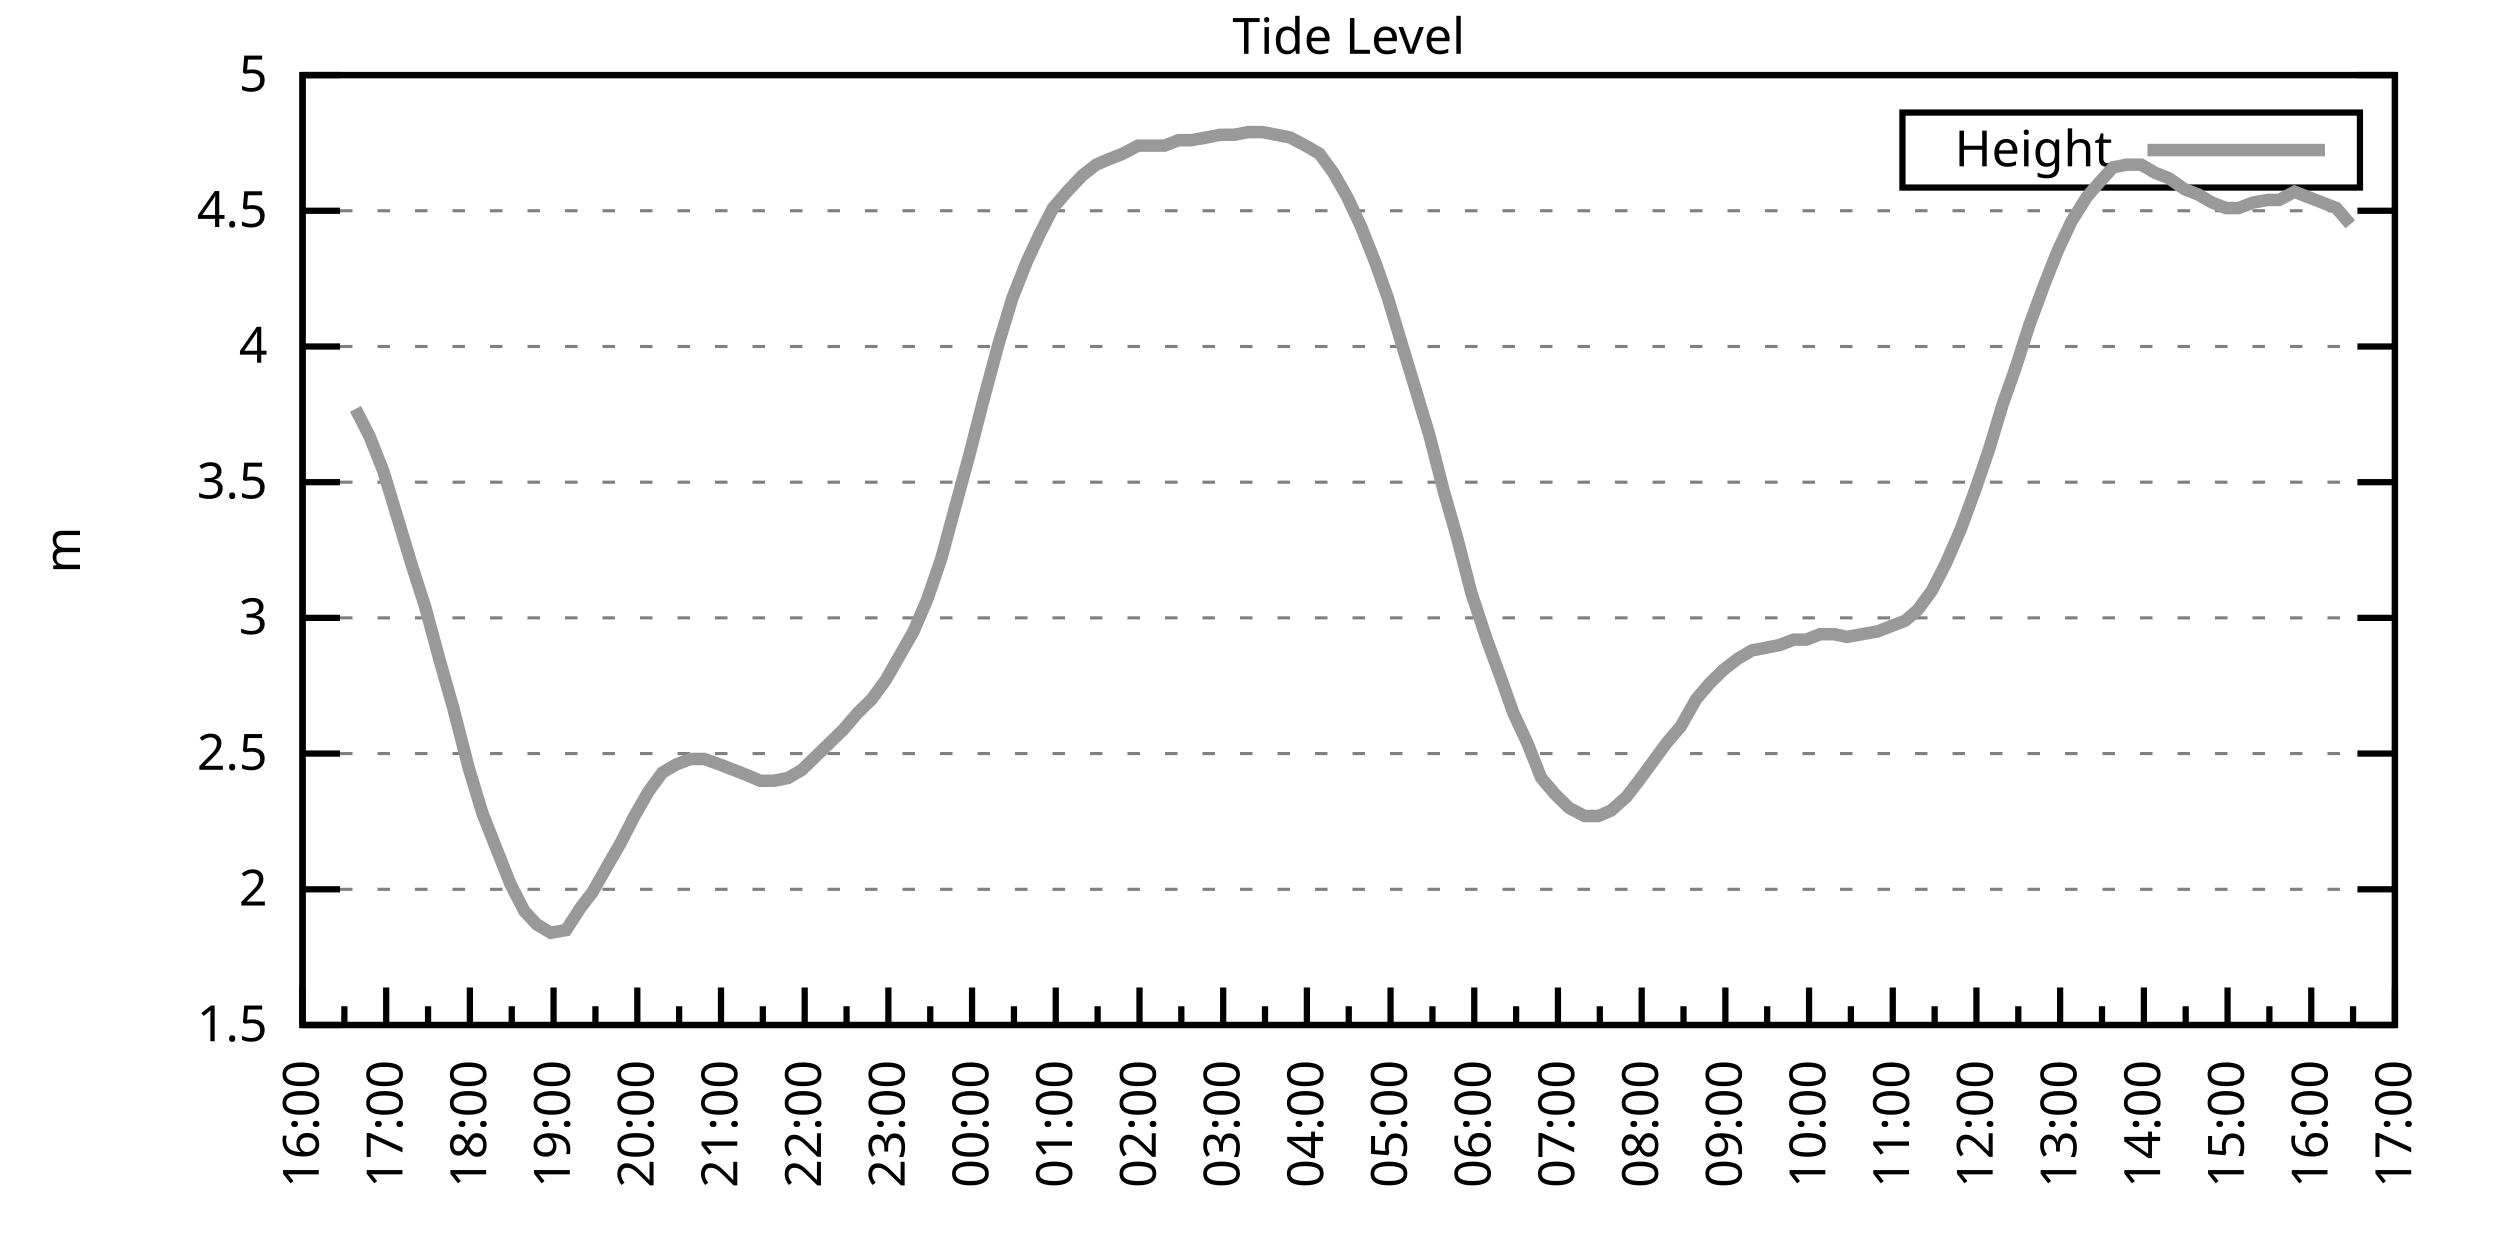
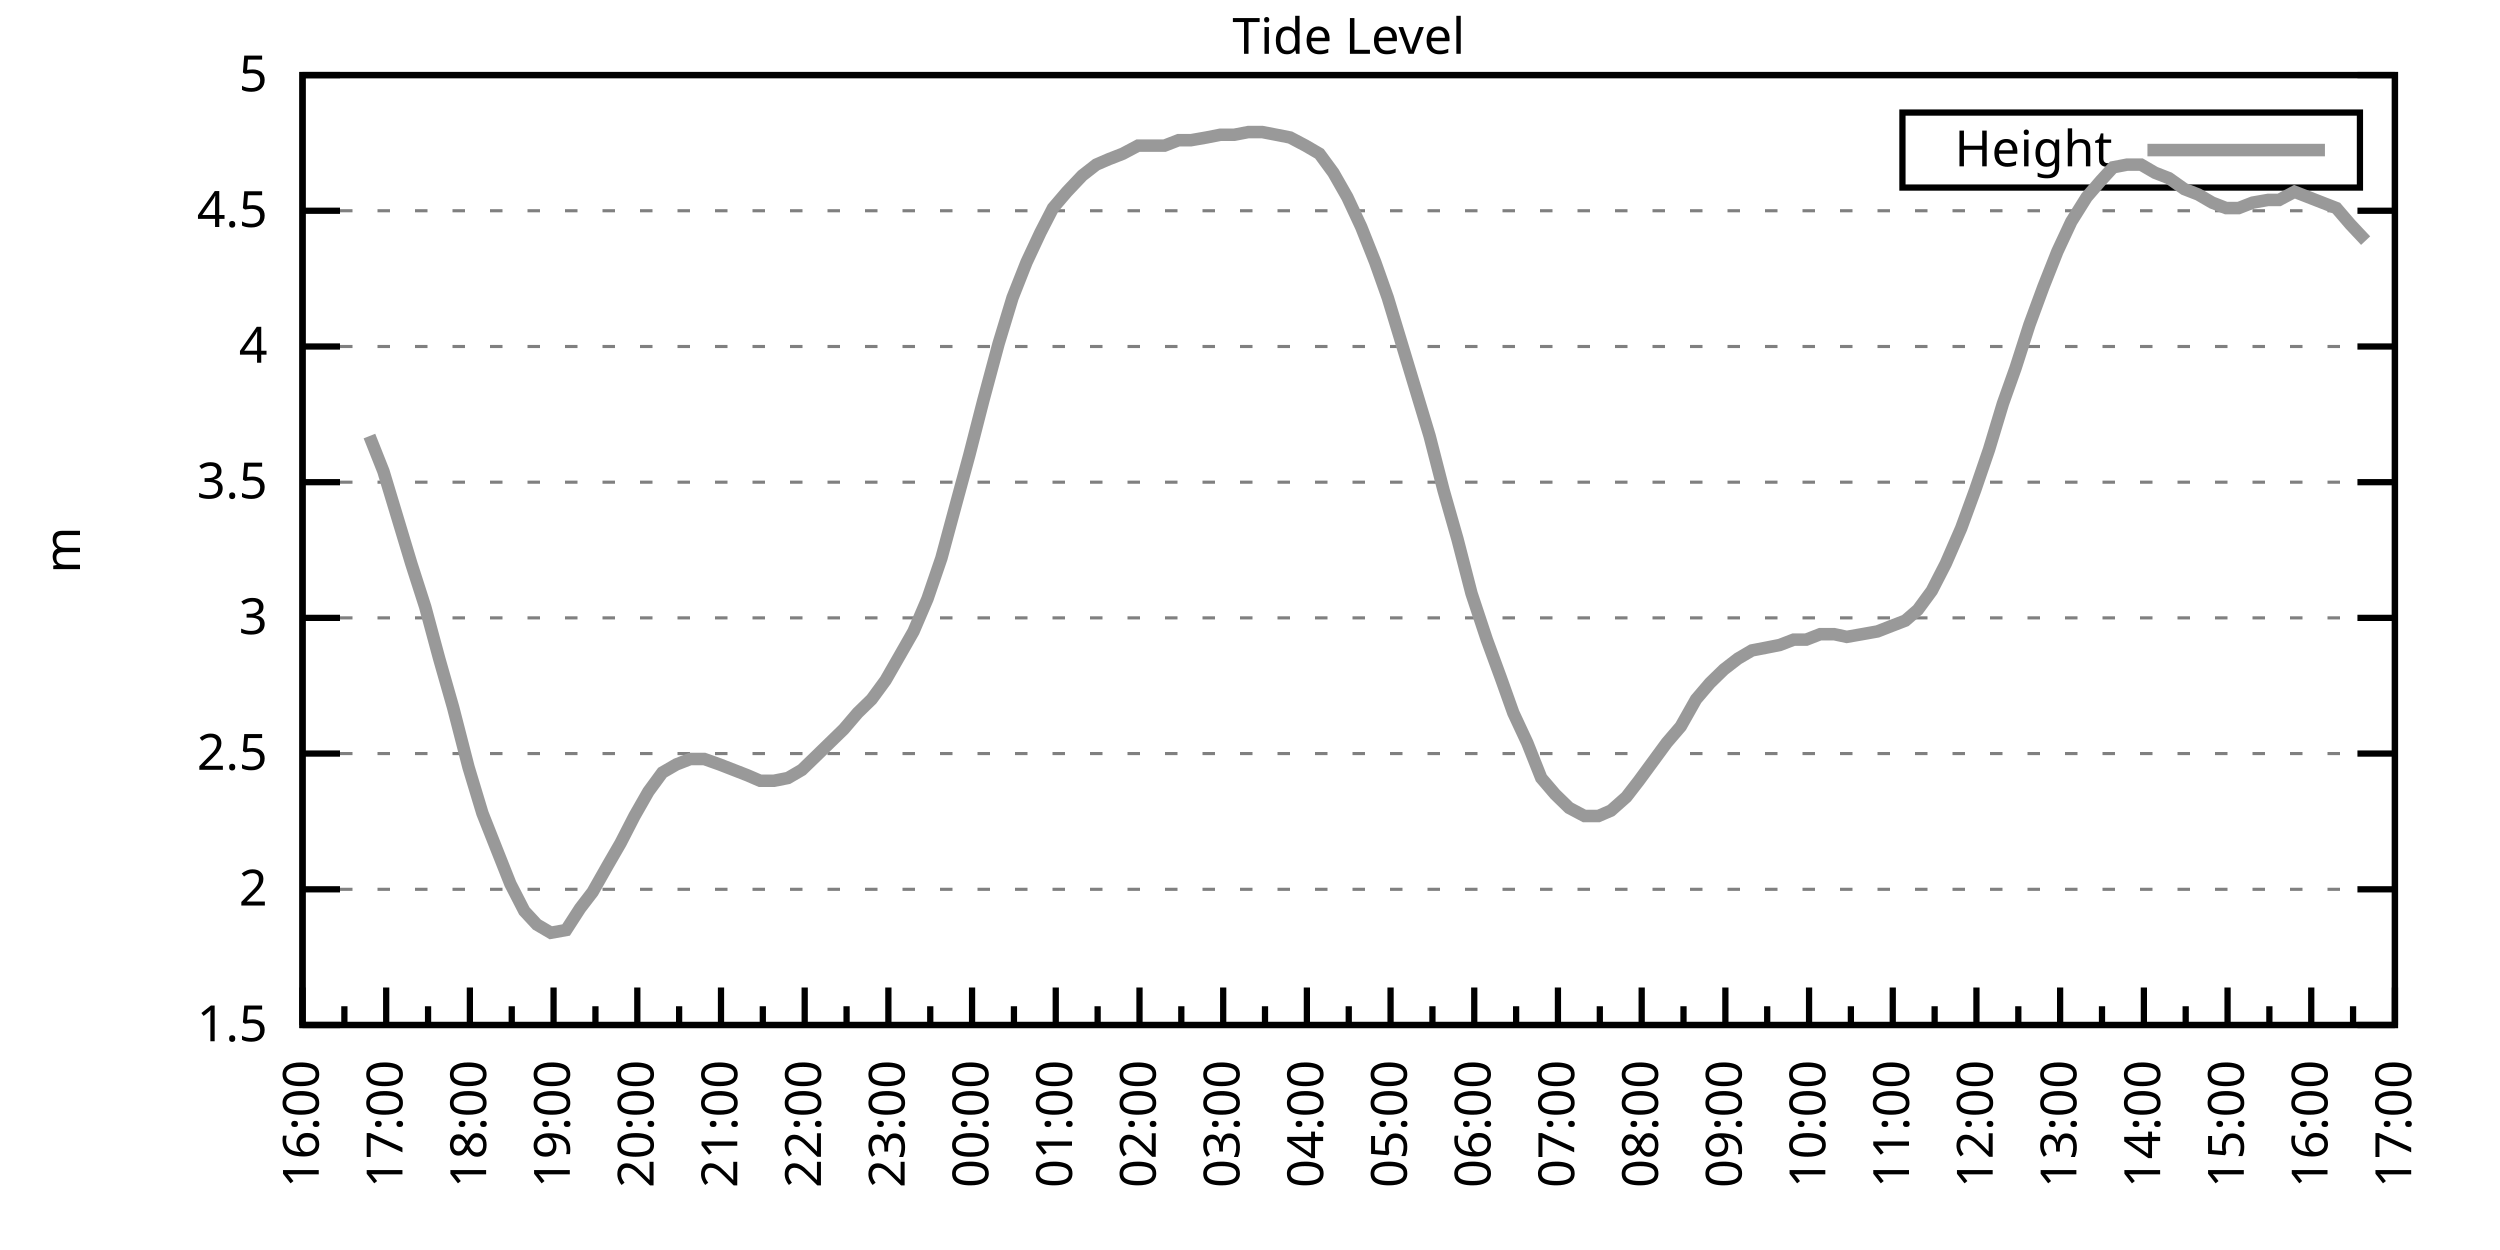
<svg xmlns="http://www.w3.org/2000/svg" xmlns:xlink="http://www.w3.org/1999/xlink" width="400" height="200" viewBox="0 0 400 200">
  <g id="gnuplot_canvas">
    <rect x="0" y="0" width="400" height="200" fill="none" />
    <defs>
      <circle id="gpDot" r="0.5" stroke-width="0.5" stroke="currentColor" />
      <path id="gpPt0" stroke-width="0.333" stroke="currentColor" d="M-1,0 h2 M0,-1 v2" />
      <path id="gpPt1" stroke-width="0.333" stroke="currentColor" d="M-1,-1 L1,1 M1,-1 L-1,1" />
      <path id="gpPt2" stroke-width="0.333" stroke="currentColor" d="M-1,0 L1,0 M0,-1 L0,1 M-1,-1 L1,1 M-1,1 L1,-1" />
      <rect id="gpPt3" stroke-width="0.333" stroke="currentColor" x="-1" y="-1" width="2" height="2" />
      <rect id="gpPt4" stroke-width="0.333" stroke="currentColor" fill="currentColor" x="-1" y="-1" width="2" height="2" />
      <circle id="gpPt5" stroke-width="0.333" stroke="currentColor" cx="0" cy="0" r="1" />
      <use xlink:href="#gpPt5" id="gpPt6" fill="currentColor" stroke="none" />
      <path id="gpPt7" stroke-width="0.333" stroke="currentColor" d="M0,-1.33 L-1.33,0.67 L1.33,0.67 z" />
      <use xlink:href="#gpPt7" id="gpPt8" fill="currentColor" stroke="none" />
      <use xlink:href="#gpPt7" id="gpPt9" stroke="currentColor" transform="rotate(180)" />
      <use xlink:href="#gpPt9" id="gpPt10" fill="currentColor" stroke="none" />
      <use xlink:href="#gpPt3" id="gpPt11" stroke="currentColor" transform="rotate(45)" />
      <use xlink:href="#gpPt11" id="gpPt12" fill="currentColor" stroke="none" />
      <path id="gpPt13" stroke-width="0.333" stroke="currentColor" d="M0,1.330 L1.265,0.411 L0.782,-1.067 L-0.782,-1.076 L-1.265,0.411 z" />
      <use xlink:href="#gpPt13" id="gpPt14" fill="currentColor" stroke="none" />
      <filter id="textbox" filterUnits="objectBoundingBox" x="0" y="0" height="1" width="1">
        <feFlood flood-color="white" flood-opacity="1" result="bgnd" />
        <feComposite in="SourceGraphic" in2="bgnd" operator="atop" />
      </filter>
      <filter id="greybox" filterUnits="objectBoundingBox" x="0" y="0" height="1" width="1">
        <feFlood flood-color="lightgrey" flood-opacity="1" result="grey" />
        <feComposite in="SourceGraphic" in2="grey" operator="atop" />
      </filter>
    </defs>
    <g fill="none" color="white" stroke="currentColor" stroke-width="1.00" stroke-linecap="butt" stroke-linejoin="miter">
</g>
    <g fill="none" color="black" stroke="currentColor" stroke-width="1.00" stroke-linecap="butt" stroke-linejoin="miter">
      <g stroke="none" shape-rendering="crispEdges">
        <polygon fill="rgb(255, 255, 255)" points="48.40,164.00 383.18,164.00 383.18,12.02 48.40,12.02 " />
      </g>
    </g>
    <g fill="none" color="black" stroke="currentColor" stroke-width="1.00" stroke-linecap="butt" stroke-linejoin="miter">
</g>
    <g fill="none" color="black" stroke="black" stroke-width="0.50" stroke-linecap="butt" stroke-linejoin="miter">
</g>
    <g fill="none" color="gray" stroke="currentColor" stroke-width="0.50" stroke-linecap="butt" stroke-linejoin="miter">
      <path stroke="gray" stroke-dasharray="2,4" class="gridline" d="M48.40,164.00 L383.19,164.00  " />
    </g>
    <g fill="none" color="gray" stroke="gray" stroke-width="1.00" stroke-linecap="butt" stroke-linejoin="miter">
</g>
    <g fill="none" color="black" stroke="currentColor" stroke-width="1.00" stroke-linecap="butt" stroke-linejoin="miter">
      <path stroke="black" d="M48.40,164.00 L54.40,164.00 M383.19,164.00 L377.19,164.00  " />
      <g transform="translate(42.80,166.60)" stroke="none" fill="black" font-family="Sans" font-size="8.00" text-anchor="end">
        <text>
          <tspan font-family="Sans"> 1.5</tspan>
        </text>
      </g>
    </g>
    <g fill="none" color="black" stroke="currentColor" stroke-width="1.00" stroke-linecap="butt" stroke-linejoin="miter">
</g>
    <g fill="none" color="black" stroke="black" stroke-width="0.50" stroke-linecap="butt" stroke-linejoin="miter">
</g>
    <g fill="none" color="gray" stroke="currentColor" stroke-width="0.50" stroke-linecap="butt" stroke-linejoin="miter">
      <path stroke="gray" stroke-dasharray="2,4" class="gridline" d="M48.40,142.29 L383.19,142.29  " />
    </g>
    <g fill="none" color="gray" stroke="gray" stroke-width="1.00" stroke-linecap="butt" stroke-linejoin="miter">
</g>
    <g fill="none" color="black" stroke="currentColor" stroke-width="1.00" stroke-linecap="butt" stroke-linejoin="miter">
      <path stroke="black" d="M48.40,142.29 L54.40,142.29 M383.19,142.29 L377.19,142.29  " />
      <g transform="translate(42.80,144.89)" stroke="none" fill="black" font-family="Sans" font-size="8.00" text-anchor="end">
        <text>
          <tspan font-family="Sans"> 2</tspan>
        </text>
      </g>
    </g>
    <g fill="none" color="black" stroke="currentColor" stroke-width="1.00" stroke-linecap="butt" stroke-linejoin="miter">
</g>
    <g fill="none" color="black" stroke="black" stroke-width="0.50" stroke-linecap="butt" stroke-linejoin="miter">
</g>
    <g fill="none" color="gray" stroke="currentColor" stroke-width="0.50" stroke-linecap="butt" stroke-linejoin="miter">
      <path stroke="gray" stroke-dasharray="2,4" class="gridline" d="M48.40,120.57 L383.19,120.57  " />
    </g>
    <g fill="none" color="gray" stroke="gray" stroke-width="1.00" stroke-linecap="butt" stroke-linejoin="miter">
</g>
    <g fill="none" color="black" stroke="currentColor" stroke-width="1.00" stroke-linecap="butt" stroke-linejoin="miter">
      <path stroke="black" d="M48.40,120.57 L54.40,120.57 M383.19,120.57 L377.19,120.57  " />
      <g transform="translate(42.80,123.17)" stroke="none" fill="black" font-family="Sans" font-size="8.00" text-anchor="end">
        <text>
          <tspan font-family="Sans"> 2.5</tspan>
        </text>
      </g>
    </g>
    <g fill="none" color="black" stroke="currentColor" stroke-width="1.00" stroke-linecap="butt" stroke-linejoin="miter">
</g>
    <g fill="none" color="black" stroke="black" stroke-width="0.50" stroke-linecap="butt" stroke-linejoin="miter">
</g>
    <g fill="none" color="gray" stroke="currentColor" stroke-width="0.50" stroke-linecap="butt" stroke-linejoin="miter">
      <path stroke="gray" stroke-dasharray="2,4" class="gridline" d="M48.40,98.86 L383.19,98.86  " />
    </g>
    <g fill="none" color="gray" stroke="gray" stroke-width="1.00" stroke-linecap="butt" stroke-linejoin="miter">
</g>
    <g fill="none" color="black" stroke="currentColor" stroke-width="1.00" stroke-linecap="butt" stroke-linejoin="miter">
      <path stroke="black" d="M48.40,98.86 L54.40,98.86 M383.19,98.86 L377.19,98.86  " />
      <g transform="translate(42.80,101.46)" stroke="none" fill="black" font-family="Sans" font-size="8.00" text-anchor="end">
        <text>
          <tspan font-family="Sans"> 3</tspan>
        </text>
      </g>
    </g>
    <g fill="none" color="black" stroke="currentColor" stroke-width="1.00" stroke-linecap="butt" stroke-linejoin="miter">
</g>
    <g fill="none" color="black" stroke="black" stroke-width="0.50" stroke-linecap="butt" stroke-linejoin="miter">
</g>
    <g fill="none" color="gray" stroke="currentColor" stroke-width="0.50" stroke-linecap="butt" stroke-linejoin="miter">
      <path stroke="gray" stroke-dasharray="2,4" class="gridline" d="M48.40,77.15 L383.19,77.15  " />
    </g>
    <g fill="none" color="gray" stroke="gray" stroke-width="1.00" stroke-linecap="butt" stroke-linejoin="miter">
</g>
    <g fill="none" color="black" stroke="currentColor" stroke-width="1.00" stroke-linecap="butt" stroke-linejoin="miter">
      <path stroke="black" d="M48.40,77.15 L54.40,77.15 M383.19,77.15 L377.19,77.15  " />
      <g transform="translate(42.80,79.75)" stroke="none" fill="black" font-family="Sans" font-size="8.00" text-anchor="end">
        <text>
          <tspan font-family="Sans"> 3.5</tspan>
        </text>
      </g>
    </g>
    <g fill="none" color="black" stroke="currentColor" stroke-width="1.00" stroke-linecap="butt" stroke-linejoin="miter">
</g>
    <g fill="none" color="black" stroke="black" stroke-width="0.50" stroke-linecap="butt" stroke-linejoin="miter">
</g>
    <g fill="none" color="gray" stroke="currentColor" stroke-width="0.50" stroke-linecap="butt" stroke-linejoin="miter">
      <path stroke="gray" stroke-dasharray="2,4" class="gridline" d="M48.40,55.44 L383.19,55.44  " />
    </g>
    <g fill="none" color="gray" stroke="gray" stroke-width="1.00" stroke-linecap="butt" stroke-linejoin="miter">
</g>
    <g fill="none" color="black" stroke="currentColor" stroke-width="1.00" stroke-linecap="butt" stroke-linejoin="miter">
      <path stroke="black" d="M48.40,55.44 L54.40,55.44 M383.19,55.44 L377.19,55.44  " />
      <g transform="translate(42.80,58.04)" stroke="none" fill="black" font-family="Sans" font-size="8.00" text-anchor="end">
        <text>
          <tspan font-family="Sans"> 4</tspan>
        </text>
      </g>
    </g>
    <g fill="none" color="black" stroke="currentColor" stroke-width="1.00" stroke-linecap="butt" stroke-linejoin="miter">
</g>
    <g fill="none" color="black" stroke="black" stroke-width="0.50" stroke-linecap="butt" stroke-linejoin="miter">
</g>
    <g fill="none" color="gray" stroke="currentColor" stroke-width="0.50" stroke-linecap="butt" stroke-linejoin="miter">
      <path stroke="gray" stroke-dasharray="2,4" class="gridline" d="M48.40,33.72 L383.19,33.72  " />
    </g>
    <g fill="none" color="gray" stroke="gray" stroke-width="1.00" stroke-linecap="butt" stroke-linejoin="miter">
</g>
    <g fill="none" color="black" stroke="currentColor" stroke-width="1.00" stroke-linecap="butt" stroke-linejoin="miter">
      <path stroke="black" d="M48.40,33.72 L54.40,33.72 M383.19,33.72 L377.19,33.72  " />
      <g transform="translate(42.80,36.32)" stroke="none" fill="black" font-family="Sans" font-size="8.00" text-anchor="end">
        <text>
          <tspan font-family="Sans"> 4.5</tspan>
        </text>
      </g>
    </g>
    <g fill="none" color="black" stroke="currentColor" stroke-width="1.00" stroke-linecap="butt" stroke-linejoin="miter">
</g>
    <g fill="none" color="black" stroke="black" stroke-width="0.50" stroke-linecap="butt" stroke-linejoin="miter">
</g>
    <g fill="none" color="gray" stroke="currentColor" stroke-width="0.50" stroke-linecap="butt" stroke-linejoin="miter">
      <path stroke="gray" stroke-dasharray="2,4" class="gridline" d="M48.40,12.01 L383.19,12.01  " />
    </g>
    <g fill="none" color="gray" stroke="gray" stroke-width="1.00" stroke-linecap="butt" stroke-linejoin="miter">
</g>
    <g fill="none" color="black" stroke="currentColor" stroke-width="1.00" stroke-linecap="butt" stroke-linejoin="miter">
      <path stroke="black" d="M48.40,12.01 L54.40,12.01 M383.19,12.01 L377.19,12.01  " />
      <g transform="translate(42.80,14.61)" stroke="none" fill="black" font-family="Sans" font-size="8.00" text-anchor="end">
        <text>
          <tspan font-family="Sans"> 5</tspan>
        </text>
      </g>
    </g>
    <g fill="none" color="black" stroke="currentColor" stroke-width="1.00" stroke-linecap="butt" stroke-linejoin="miter">
      <path stroke="black" d="M48.40,164.00 L48.40,158.00  " />
      <g transform="translate(51.00,169.60) rotate(270)" stroke="none" fill="black" font-family="Sans" font-size="8.00" text-anchor="end">
        <text>
          <tspan font-family="Sans">16:00</tspan>
        </text>
      </g>
    </g>
    <g fill="none" color="black" stroke="currentColor" stroke-width="1.00" stroke-linecap="butt" stroke-linejoin="miter">
      <path stroke="black" d="M55.10,164.00 L55.10,161.00 M61.79,164.00 L61.79,158.00  " />
      <g transform="translate(64.39,169.60) rotate(270)" stroke="none" fill="black" font-family="Sans" font-size="8.00" text-anchor="end">
        <text>
          <tspan font-family="Sans">17:00</tspan>
        </text>
      </g>
    </g>
    <g fill="none" color="black" stroke="currentColor" stroke-width="1.00" stroke-linecap="butt" stroke-linejoin="miter">
      <path stroke="black" d="M68.49,164.00 L68.49,161.00 M75.18,164.00 L75.18,158.00  " />
      <g transform="translate(77.78,169.60) rotate(270)" stroke="none" fill="black" font-family="Sans" font-size="8.00" text-anchor="end">
        <text>
          <tspan font-family="Sans">18:00</tspan>
        </text>
      </g>
    </g>
    <g fill="none" color="black" stroke="currentColor" stroke-width="1.00" stroke-linecap="butt" stroke-linejoin="miter">
      <path stroke="black" d="M81.88,164.00 L81.88,161.00 M88.57,164.00 L88.57,158.00  " />
      <g transform="translate(91.17,169.60) rotate(270)" stroke="none" fill="black" font-family="Sans" font-size="8.00" text-anchor="end">
        <text>
          <tspan font-family="Sans">19:00</tspan>
        </text>
      </g>
    </g>
    <g fill="none" color="black" stroke="currentColor" stroke-width="1.00" stroke-linecap="butt" stroke-linejoin="miter">
      <path stroke="black" d="M95.27,164.00 L95.27,161.00 M101.97,164.00 L101.97,158.00  " />
      <g transform="translate(104.57,169.60) rotate(270)" stroke="none" fill="black" font-family="Sans" font-size="8.00" text-anchor="end">
        <text>
          <tspan font-family="Sans">20:00</tspan>
        </text>
      </g>
    </g>
    <g fill="none" color="black" stroke="currentColor" stroke-width="1.00" stroke-linecap="butt" stroke-linejoin="miter">
      <path stroke="black" d="M108.66,164.00 L108.66,161.00 M115.36,164.00 L115.36,158.00  " />
      <g transform="translate(117.96,169.60) rotate(270)" stroke="none" fill="black" font-family="Sans" font-size="8.00" text-anchor="end">
        <text>
          <tspan font-family="Sans">21:00</tspan>
        </text>
      </g>
    </g>
    <g fill="none" color="black" stroke="currentColor" stroke-width="1.00" stroke-linecap="butt" stroke-linejoin="miter">
      <path stroke="black" d="M122.05,164.00 L122.05,161.00 M128.75,164.00 L128.75,158.00  " />
      <g transform="translate(131.35,169.60) rotate(270)" stroke="none" fill="black" font-family="Sans" font-size="8.00" text-anchor="end">
        <text>
          <tspan font-family="Sans">22:00</tspan>
        </text>
      </g>
    </g>
    <g fill="none" color="black" stroke="currentColor" stroke-width="1.00" stroke-linecap="butt" stroke-linejoin="miter">
      <path stroke="black" d="M135.45,164.00 L135.45,161.00 M142.14,164.00 L142.14,158.00  " />
      <g transform="translate(144.74,169.60) rotate(270)" stroke="none" fill="black" font-family="Sans" font-size="8.00" text-anchor="end">
        <text>
          <tspan font-family="Sans">23:00</tspan>
        </text>
      </g>
    </g>
    <g fill="none" color="black" stroke="currentColor" stroke-width="1.00" stroke-linecap="butt" stroke-linejoin="miter">
      <path stroke="black" d="M148.84,164.00 L148.84,161.00 M155.53,164.00 L155.53,158.00  " />
      <g transform="translate(158.13,169.60) rotate(270)" stroke="none" fill="black" font-family="Sans" font-size="8.00" text-anchor="end">
        <text>
          <tspan font-family="Sans">00:00</tspan>
        </text>
      </g>
    </g>
    <g fill="none" color="black" stroke="currentColor" stroke-width="1.00" stroke-linecap="butt" stroke-linejoin="miter">
      <path stroke="black" d="M162.23,164.00 L162.23,161.00 M168.92,164.00 L168.92,158.00  " />
      <g transform="translate(171.52,169.60) rotate(270)" stroke="none" fill="black" font-family="Sans" font-size="8.00" text-anchor="end">
        <text>
          <tspan font-family="Sans">01:00</tspan>
        </text>
      </g>
    </g>
    <g fill="none" color="black" stroke="currentColor" stroke-width="1.00" stroke-linecap="butt" stroke-linejoin="miter">
      <path stroke="black" d="M175.62,164.00 L175.62,161.00 M182.32,164.00 L182.32,158.00  " />
      <g transform="translate(184.92,169.60) rotate(270)" stroke="none" fill="black" font-family="Sans" font-size="8.00" text-anchor="end">
        <text>
          <tspan font-family="Sans">02:00</tspan>
        </text>
      </g>
    </g>
    <g fill="none" color="black" stroke="currentColor" stroke-width="1.00" stroke-linecap="butt" stroke-linejoin="miter">
      <path stroke="black" d="M189.01,164.00 L189.01,161.00 M195.71,164.00 L195.71,158.00  " />
      <g transform="translate(198.31,169.60) rotate(270)" stroke="none" fill="black" font-family="Sans" font-size="8.00" text-anchor="end">
        <text>
          <tspan font-family="Sans">03:00</tspan>
        </text>
      </g>
    </g>
    <g fill="none" color="black" stroke="currentColor" stroke-width="1.00" stroke-linecap="butt" stroke-linejoin="miter">
      <path stroke="black" d="M202.40,164.00 L202.40,161.00 M209.10,164.00 L209.10,158.00  " />
      <g transform="translate(211.70,169.60) rotate(270)" stroke="none" fill="black" font-family="Sans" font-size="8.00" text-anchor="end">
        <text>
          <tspan font-family="Sans">04:00</tspan>
        </text>
      </g>
    </g>
    <g fill="none" color="black" stroke="currentColor" stroke-width="1.00" stroke-linecap="butt" stroke-linejoin="miter">
      <path stroke="black" d="M215.80,164.00 L215.80,161.00 M222.49,164.00 L222.49,158.00  " />
      <g transform="translate(225.09,169.60) rotate(270)" stroke="none" fill="black" font-family="Sans" font-size="8.00" text-anchor="end">
        <text>
          <tspan font-family="Sans">05:00</tspan>
        </text>
      </g>
    </g>
    <g fill="none" color="black" stroke="currentColor" stroke-width="1.00" stroke-linecap="butt" stroke-linejoin="miter">
      <path stroke="black" d="M229.19,164.00 L229.19,161.00 M235.88,164.00 L235.88,158.00  " />
      <g transform="translate(238.48,169.60) rotate(270)" stroke="none" fill="black" font-family="Sans" font-size="8.00" text-anchor="end">
        <text>
          <tspan font-family="Sans">06:00</tspan>
        </text>
      </g>
    </g>
    <g fill="none" color="black" stroke="currentColor" stroke-width="1.00" stroke-linecap="butt" stroke-linejoin="miter">
      <path stroke="black" d="M242.58,164.00 L242.58,161.00 M249.27,164.00 L249.27,158.00  " />
      <g transform="translate(251.87,169.60) rotate(270)" stroke="none" fill="black" font-family="Sans" font-size="8.00" text-anchor="end">
        <text>
          <tspan font-family="Sans">07:00</tspan>
        </text>
      </g>
    </g>
    <g fill="none" color="black" stroke="currentColor" stroke-width="1.00" stroke-linecap="butt" stroke-linejoin="miter">
      <path stroke="black" d="M255.97,164.00 L255.97,161.00 M262.67,164.00 L262.67,158.00  " />
      <g transform="translate(265.27,169.60) rotate(270)" stroke="none" fill="black" font-family="Sans" font-size="8.00" text-anchor="end">
        <text>
          <tspan font-family="Sans">08:00</tspan>
        </text>
      </g>
    </g>
    <g fill="none" color="black" stroke="currentColor" stroke-width="1.00" stroke-linecap="butt" stroke-linejoin="miter">
      <path stroke="black" d="M269.36,164.00 L269.36,161.00 M276.06,164.00 L276.06,158.00  " />
      <g transform="translate(278.66,169.60) rotate(270)" stroke="none" fill="black" font-family="Sans" font-size="8.00" text-anchor="end">
        <text>
          <tspan font-family="Sans">09:00</tspan>
        </text>
      </g>
    </g>
    <g fill="none" color="black" stroke="currentColor" stroke-width="1.00" stroke-linecap="butt" stroke-linejoin="miter">
      <path stroke="black" d="M282.75,164.00 L282.75,161.00 M289.45,164.00 L289.45,158.00  " />
      <g transform="translate(292.05,169.60) rotate(270)" stroke="none" fill="black" font-family="Sans" font-size="8.00" text-anchor="end">
        <text>
          <tspan font-family="Sans">10:00</tspan>
        </text>
      </g>
    </g>
    <g fill="none" color="black" stroke="currentColor" stroke-width="1.00" stroke-linecap="butt" stroke-linejoin="miter">
      <path stroke="black" d="M296.14,164.00 L296.14,161.00 M302.84,164.00 L302.84,158.00  " />
      <g transform="translate(305.44,169.60) rotate(270)" stroke="none" fill="black" font-family="Sans" font-size="8.00" text-anchor="end">
        <text>
          <tspan font-family="Sans">11:00</tspan>
        </text>
      </g>
    </g>
    <g fill="none" color="black" stroke="currentColor" stroke-width="1.00" stroke-linecap="butt" stroke-linejoin="miter">
      <path stroke="black" d="M309.54,164.00 L309.54,161.00 M316.23,164.00 L316.23,158.00  " />
      <g transform="translate(318.83,169.60) rotate(270)" stroke="none" fill="black" font-family="Sans" font-size="8.00" text-anchor="end">
        <text>
          <tspan font-family="Sans">12:00</tspan>
        </text>
      </g>
    </g>
    <g fill="none" color="black" stroke="currentColor" stroke-width="1.00" stroke-linecap="butt" stroke-linejoin="miter">
      <path stroke="black" d="M322.93,164.00 L322.93,161.00 M329.62,164.00 L329.62,158.00  " />
      <g transform="translate(332.22,169.60) rotate(270)" stroke="none" fill="black" font-family="Sans" font-size="8.00" text-anchor="end">
        <text>
          <tspan font-family="Sans">13:00</tspan>
        </text>
      </g>
    </g>
    <g fill="none" color="black" stroke="currentColor" stroke-width="1.00" stroke-linecap="butt" stroke-linejoin="miter">
      <path stroke="black" d="M336.32,164.00 L336.32,161.00 M343.02,164.00 L343.02,158.00  " />
      <g transform="translate(345.62,169.60) rotate(270)" stroke="none" fill="black" font-family="Sans" font-size="8.00" text-anchor="end">
        <text>
          <tspan font-family="Sans">14:00</tspan>
        </text>
      </g>
    </g>
    <g fill="none" color="black" stroke="currentColor" stroke-width="1.00" stroke-linecap="butt" stroke-linejoin="miter">
      <path stroke="black" d="M349.71,164.00 L349.71,161.00 M356.41,164.00 L356.41,158.00  " />
      <g transform="translate(359.01,169.60) rotate(270)" stroke="none" fill="black" font-family="Sans" font-size="8.00" text-anchor="end">
        <text>
          <tspan font-family="Sans">15:00</tspan>
        </text>
      </g>
    </g>
    <g fill="none" color="black" stroke="currentColor" stroke-width="1.00" stroke-linecap="butt" stroke-linejoin="miter">
      <path stroke="black" d="M363.10,164.00 L363.10,161.00 M369.80,164.00 L369.80,158.00  " />
      <g transform="translate(372.40,169.60) rotate(270)" stroke="none" fill="black" font-family="Sans" font-size="8.00" text-anchor="end">
        <text>
          <tspan font-family="Sans">16:00</tspan>
        </text>
      </g>
    </g>
    <g fill="none" color="black" stroke="currentColor" stroke-width="1.00" stroke-linecap="butt" stroke-linejoin="miter">
      <path stroke="black" d="M376.49,164.00 L376.49,161.00 M383.19,164.00 L383.19,158.00  " />
      <g transform="translate(385.79,169.60) rotate(270)" stroke="none" fill="black" font-family="Sans" font-size="8.00" text-anchor="end">
        <text>
          <tspan font-family="Sans">17:00</tspan>
        </text>
      </g>
    </g>
    <g fill="none" color="black" stroke="currentColor" stroke-width="1.00" stroke-linecap="butt" stroke-linejoin="miter">
</g>
    <g fill="none" color="black" stroke="currentColor" stroke-width="1.00" stroke-linecap="butt" stroke-linejoin="miter">
      <path stroke="black" d="M48.40,12.01 L48.40,164.00 L383.19,164.00 L383.19,12.01 L48.40,12.01 Z  " />
    </g>
    <g fill="none" color="black" stroke="currentColor" stroke-width="1.00" stroke-linecap="butt" stroke-linejoin="miter">
      <g transform="translate(12.80,88.01) rotate(270)" stroke="none" fill="black" font-family="Sans" font-size="8.00" text-anchor="middle">
        <text>
          <tspan font-family="Sans">m</tspan>
        </text>
      </g>
    </g>
    <g fill="none" color="black" stroke="currentColor" stroke-width="1.00" stroke-linecap="butt" stroke-linejoin="miter">
</g>
    <g fill="none" color="black" stroke="currentColor" stroke-width="1.00" stroke-linecap="butt" stroke-linejoin="miter">
      <path stroke="black" d="M304.39,30.01 L304.39,18.01 L377.59,18.01 L377.59,30.01 L304.39,30.01 Z  " />
    </g>
    <g id="Tide_level_plot_1">
      <g fill="none" color="white" stroke="black" stroke-width="2.00" stroke-linecap="butt" stroke-linejoin="miter">
</g>
      <g fill="none" color="black" stroke="currentColor" stroke-width="2.00" stroke-linecap="butt" stroke-linejoin="miter">
        <g transform="translate(337.99,26.61)" stroke="none" fill="black" font-family="Sans" font-size="8.00" text-anchor="end">
          <text>
            <tspan font-family="Sans">Height</tspan>
          </text>
        </g>
      </g>
      <g fill="none" color="black" stroke="currentColor" stroke-width="2.00" stroke-linecap="butt" stroke-linejoin="miter">
-         <path stroke="rgb(153, 153, 153)" d="M343.59,24.01 L371.99,24.01 M56.88,65.42 L59.11,69.77 L61.35,75.41 L63.58,82.79 L65.81,90.18 L68.04,97.12   L70.27,105.38 L72.50,113.19 L74.96,122.75 L77.19,130.13 L79.42,135.77 L81.66,141.42 L83.89,145.76 L85.90,147.93   L88.13,149.24 L90.58,148.80 L92.82,145.33 L94.82,142.72 L97.28,138.38 L99.29,134.90 L101.52,130.56 L103.75,126.65   L105.98,123.61 L108.22,122.31 L110.45,121.44 L112.68,121.44 L115.13,122.31 L117.37,123.18 L119.60,124.05 L121.61,124.92   L123.84,124.92 L126.07,124.48 L128.30,123.18 L130.54,121.01 L132.77,118.84 L135.00,116.67 L137.23,114.06 L139.46,111.89   L141.69,108.85 L143.93,104.94 L146.16,101.03 L148.39,95.82 L150.62,89.31 L152.85,81.06 L155.09,72.81 L157.32,64.12   L159.77,55.00 L162.01,47.62 L164.24,41.97 L166.47,37.20 L168.48,33.29 L170.71,30.68 L173.17,28.08 L175.40,26.34   L177.41,25.47 L179.64,24.60 L182.09,23.30 L184.32,23.30 L186.33,23.30 L188.57,22.43 L190.57,22.43 L193.03,22.00   L195.26,21.56 L197.49,21.56 L199.73,21.13 L201.96,21.13 L204.19,21.56 L206.42,22.00 L208.88,23.30 L211.11,24.60   L213.34,27.64 L215.57,31.55 L217.80,36.33 L220.04,41.97 L222.04,47.62 L224.28,55.00 L226.51,62.38 L228.74,69.77   L230.97,78.45 L233.20,86.27 L235.44,94.95 L237.89,102.34 L240.12,108.42 L242.13,114.06 L244.36,118.84 L246.60,124.48   L248.83,127.09 L251.06,129.26 L253.51,130.56 L255.75,130.56 L257.76,129.69 L260.21,127.52 L262.22,124.92 L264.45,121.88   L266.68,118.84 L268.92,116.23 L271.37,111.89 L273.60,109.28 L275.83,107.11 L278.07,105.38 L280.30,104.07 L282.53,103.64   L284.76,103.20 L286.99,102.34 L289.00,102.34 L291.23,101.47 L293.47,101.47 L295.48,101.90 L297.93,101.47 L300.39,101.03   L302.62,100.16 L304.85,99.30 L306.86,97.56 L309.09,94.52 L311.32,90.18 L313.78,84.53 L316.01,78.45 L318.24,71.94   L320.47,64.56 L322.48,58.91 L324.71,51.96 L326.95,45.88 L329.18,40.24 L331.41,35.46 L333.86,31.55 L336.10,28.95   L338.10,26.77 L340.34,26.34 L342.57,26.34 L344.80,27.64 L347.03,28.51 L349.49,30.25 L351.72,31.12 L353.95,32.42   L356.18,33.29 L358.19,33.29 L360.42,32.42 L362.88,31.99 L364.66,31.99 L367.12,30.68 L369.35,31.55 L371.58,32.42   L373.82,33.29 L376.05,35.89  " />
+         <path stroke="rgb(153, 153, 153)" d="M343.59,24.01 L371.99,24.01 M59.11,69.77 L61.35,75.41 L63.58,82.79 L65.81,90.18 L68.04,97.12 L70.27,105.38   L72.50,113.19 L74.96,122.75 L77.19,130.13 L79.42,135.77 L81.66,141.42 L83.89,145.76 L85.90,147.93 L88.13,149.24   L90.58,148.80 L92.82,145.33 L94.82,142.72 L97.28,138.38 L99.29,134.90 L101.52,130.56 L103.75,126.65 L105.98,123.61   L108.22,122.31 L110.45,121.44 L112.68,121.44 L115.13,122.31 L117.37,123.18 L119.60,124.05 L121.61,124.92 L123.84,124.92   L126.07,124.48 L128.30,123.18 L130.54,121.01 L132.77,118.84 L135.00,116.67 L137.23,114.06 L139.46,111.89 L141.69,108.85   L143.93,104.94 L146.16,101.03 L148.39,95.82 L150.62,89.31 L152.85,81.06 L155.09,72.81 L157.32,64.12 L159.77,55.00   L162.01,47.62 L164.24,41.97 L166.47,37.20 L168.48,33.29 L170.71,30.68 L173.17,28.08 L175.40,26.34 L177.41,25.47   L179.64,24.60 L182.09,23.30 L184.32,23.30 L186.33,23.30 L188.57,22.43 L190.57,22.43 L193.03,22.00 L195.26,21.56   L197.49,21.56 L199.73,21.13 L201.96,21.13 L204.19,21.56 L206.42,22.00 L208.88,23.30 L211.11,24.60 L213.34,27.64   L215.57,31.55 L217.80,36.33 L220.04,41.97 L222.04,47.62 L224.28,55.00 L226.51,62.38 L228.74,69.77 L230.97,78.45   L233.20,86.27 L235.44,94.95 L237.89,102.34 L240.12,108.42 L242.13,114.06 L244.36,118.84 L246.60,124.48 L248.83,127.09   L251.06,129.26 L253.51,130.56 L255.75,130.56 L257.76,129.69 L260.21,127.52 L262.22,124.92 L264.45,121.88 L266.68,118.84   L268.92,116.23 L271.37,111.89 L273.60,109.28 L275.83,107.11 L278.07,105.38 L280.30,104.07 L282.53,103.64 L284.76,103.20   L286.99,102.34 L289.00,102.34 L291.23,101.47 L293.47,101.47 L295.48,101.90 L297.93,101.47 L300.39,101.03 L302.62,100.16   L304.85,99.30 L306.86,97.56 L309.09,94.52 L311.32,90.18 L313.78,84.53 L316.01,78.45 L318.24,71.94 L320.47,64.56   L322.48,58.91 L324.71,51.96 L326.95,45.88 L329.18,40.24 L331.41,35.46 L333.86,31.55 L336.10,28.95 L338.10,26.77   L340.34,26.34 L342.57,26.34 L344.80,27.64 L347.03,28.51 L349.49,30.25 L351.72,31.12 L353.95,32.42 L356.18,33.29   L358.19,33.29 L360.42,32.42 L362.88,31.99 L364.66,31.99 L367.12,30.68 L369.35,31.55 L371.58,32.42 L373.82,33.29   L376.05,35.89 L378.50,38.50  " />
      </g>
    </g>
    <g fill="none" color="black" stroke="currentColor" stroke-width="2.00" stroke-linecap="butt" stroke-linejoin="miter">
</g>
    <g fill="none" color="black" stroke="black" stroke-width="1.00" stroke-linecap="butt" stroke-linejoin="miter">
</g>
    <g fill="none" color="black" stroke="currentColor" stroke-width="1.00" stroke-linecap="butt" stroke-linejoin="miter">
      <path stroke="black" d="M48.40,12.01 L48.40,164.00 L383.19,164.00 L383.19,12.01 L48.40,12.01 Z  " />
    </g>
    <g fill="none" color="black" stroke="currentColor" stroke-width="1.00" stroke-linecap="butt" stroke-linejoin="miter">
      <g transform="translate(215.79,8.61)" stroke="none" fill="black" font-family="Sans" font-size="8.00" text-anchor="middle">
        <text>
          <tspan font-family="Sans">Tide Level</tspan>
        </text>
      </g>
    </g>
    <g fill="none" color="black" stroke="currentColor" stroke-width="1.00" stroke-linecap="butt" stroke-linejoin="miter">
</g>
  </g>
</svg>
